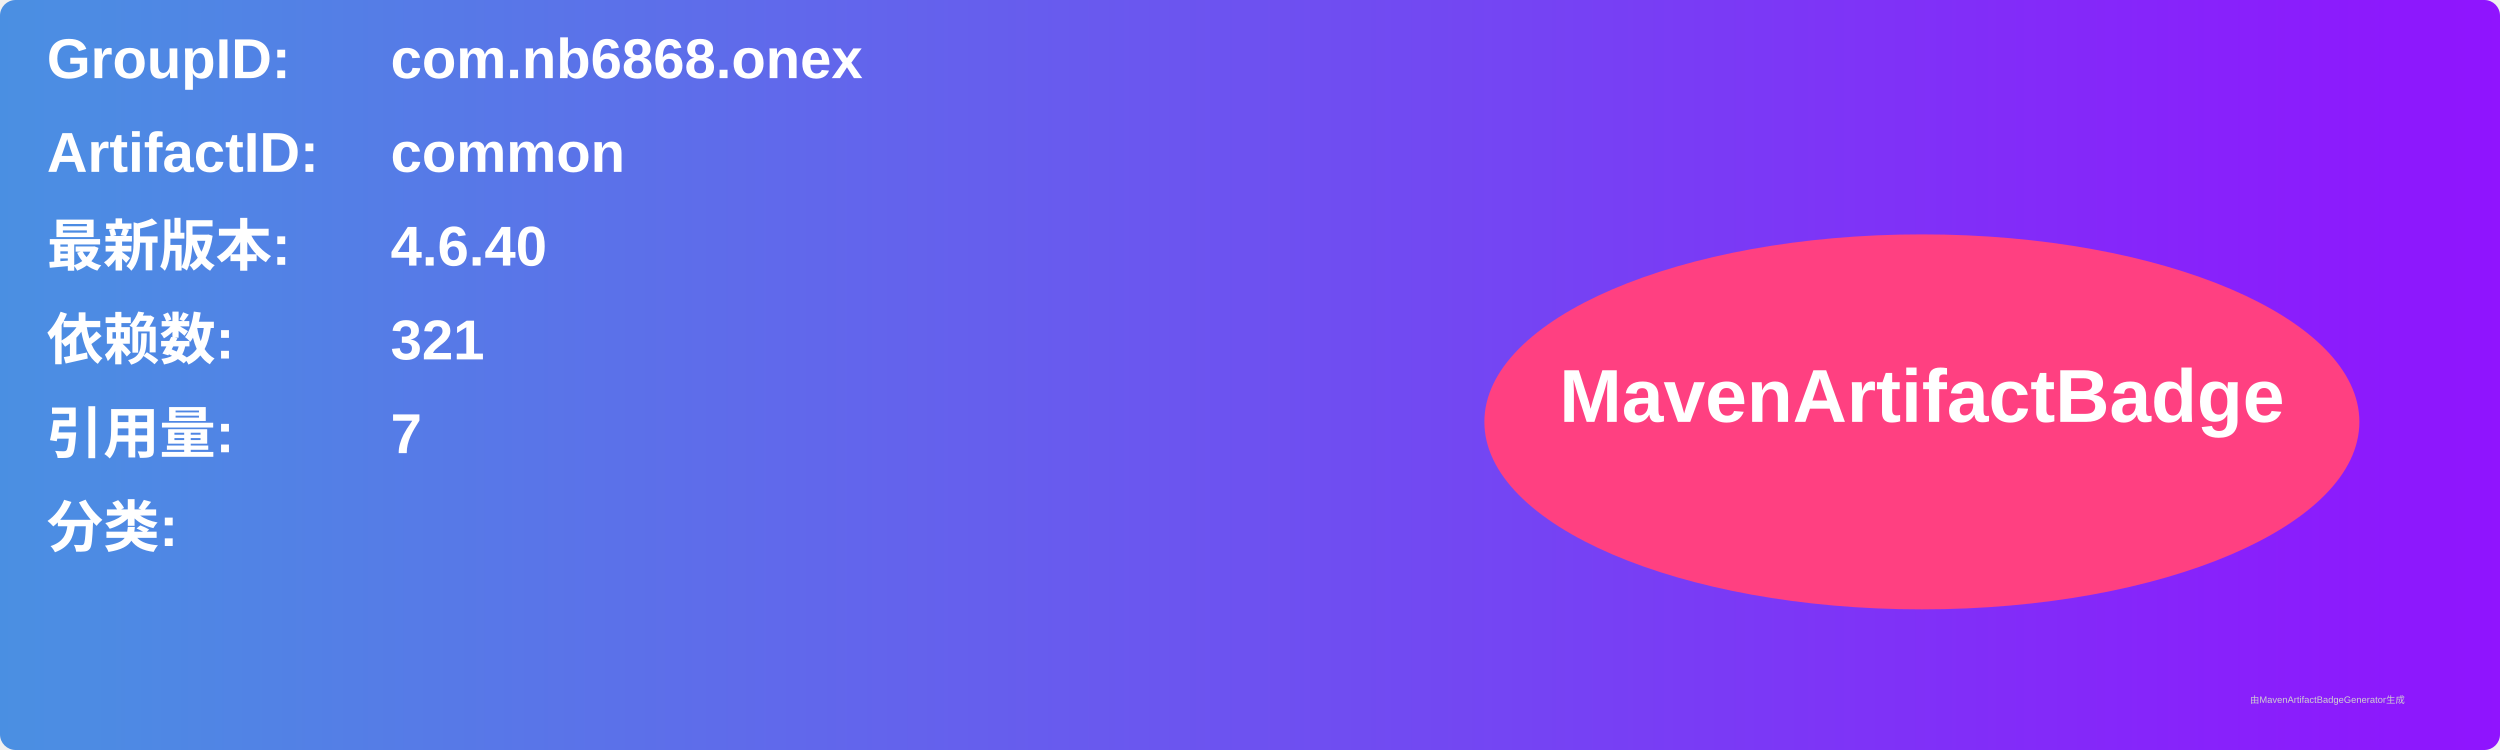
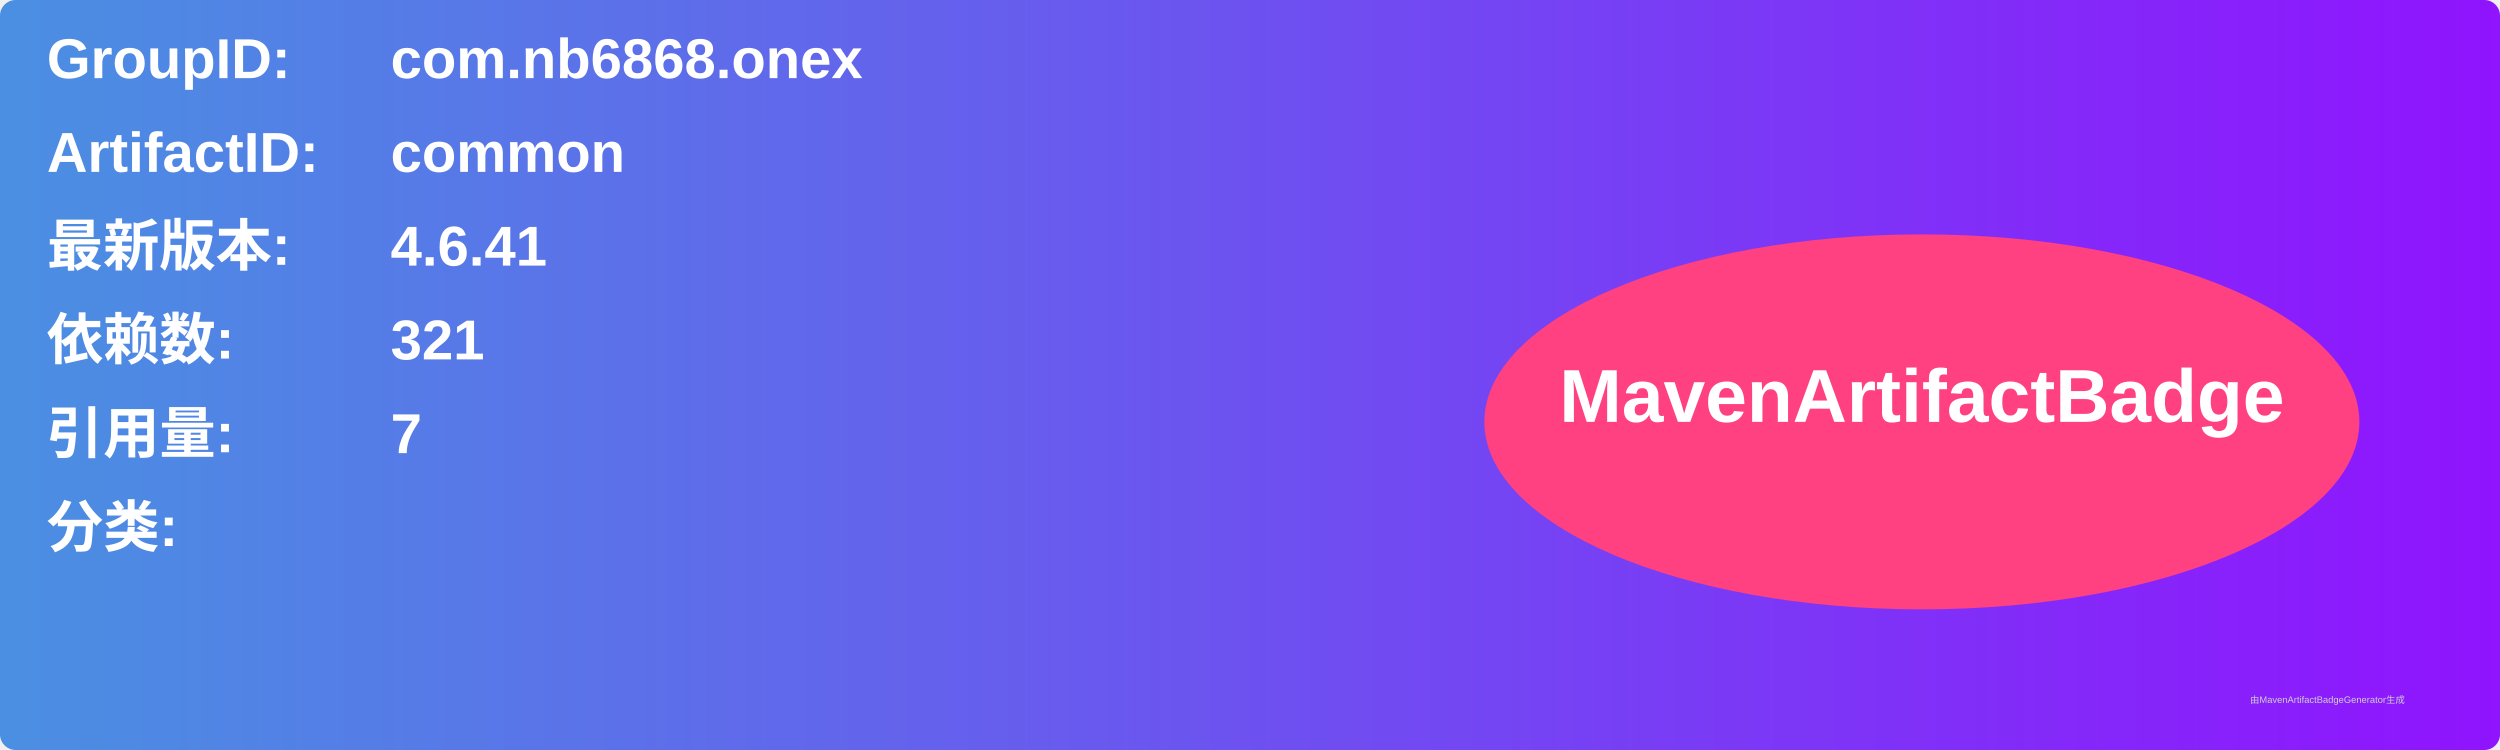
<svg xmlns="http://www.w3.org/2000/svg" width="800" height="240" viewBox="0 0 800 240">
  <linearGradient id="grad" x1="0%" y1="0%" x2="100%" y2="0%">
    <stop offset="0%" stop-color="#4a90e2" />
    <stop offset="100%" stop-color="#9013fe" />
  </linearGradient>
  <rect width="100%" height="100%" rx="5" ry="5" fill="url(#grad)" />
  <g transform="translate(15, 15)">
    <text x="0" y="10" font-family="Arial" font-size="18" fill="white" font-weight="bold" width="260">GroupID:</text>
    <text x="110" y="10" font-family="Arial" font-size="18" fill="white" font-weight="bold" width="460">com.nb6868.onex</text>
    <text x="0" y="40" font-family="Arial" font-size="18" fill="white" font-weight="bold" width="260">ArtifactID:</text>
    <text x="110" y="40" font-family="Arial" font-size="18" fill="white" font-weight="bold" width="460">common</text>
    <text x="0" y="70" font-family="Arial" font-size="18" fill="white" font-weight="bold">最新版本:</text>
    <text x="110" y="70" font-family="Arial" font-size="18" fill="white" font-weight="bold">
-       <tspan font-weight="bold">4.6.40</tspan>
+       <tspan font-weight="bold">4.6.41</tspan>
    </text>
    <text x="0" y="100" font-family="Arial" font-size="18" fill="white" font-weight="bold">依赖数: </text>
    <text x="110" y="100" font-family="Arial" font-size="18" fill="white">
      <tspan font-weight="bold">321</tspan>
    </text>
    <text x="0" y="130" font-family="Arial" font-size="18" fill="white" font-weight="bold">引用量: </text>
    <text x="110" y="130" font-family="Arial" font-size="18" fill="white">
      <tspan font-weight="bold">7</tspan>
    </text>
    <text x="0" y="160" font-family="Arial" font-size="18" fill="white" font-weight="bold">分类:</text>
    <text x="10" y="190" font-family="Arial" font-size="10" fill="white">
      <tspan font-weight="bold" />
    </text>
    <ellipse cx="600" cy="120" rx="140" ry="60" fill="#ff4081" />
    <text x="600" y="120" text-anchor="middle" font-family="Arial" font-size="24" fill="white" font-weight="bold">MavenArtifactBadge</text>
  </g>
  <text x="720" y="225" font-family="Arial" font-size="3" fill="#d0d0d0">由MavenArtifactBadgeGenerator生成</text>
</svg>
